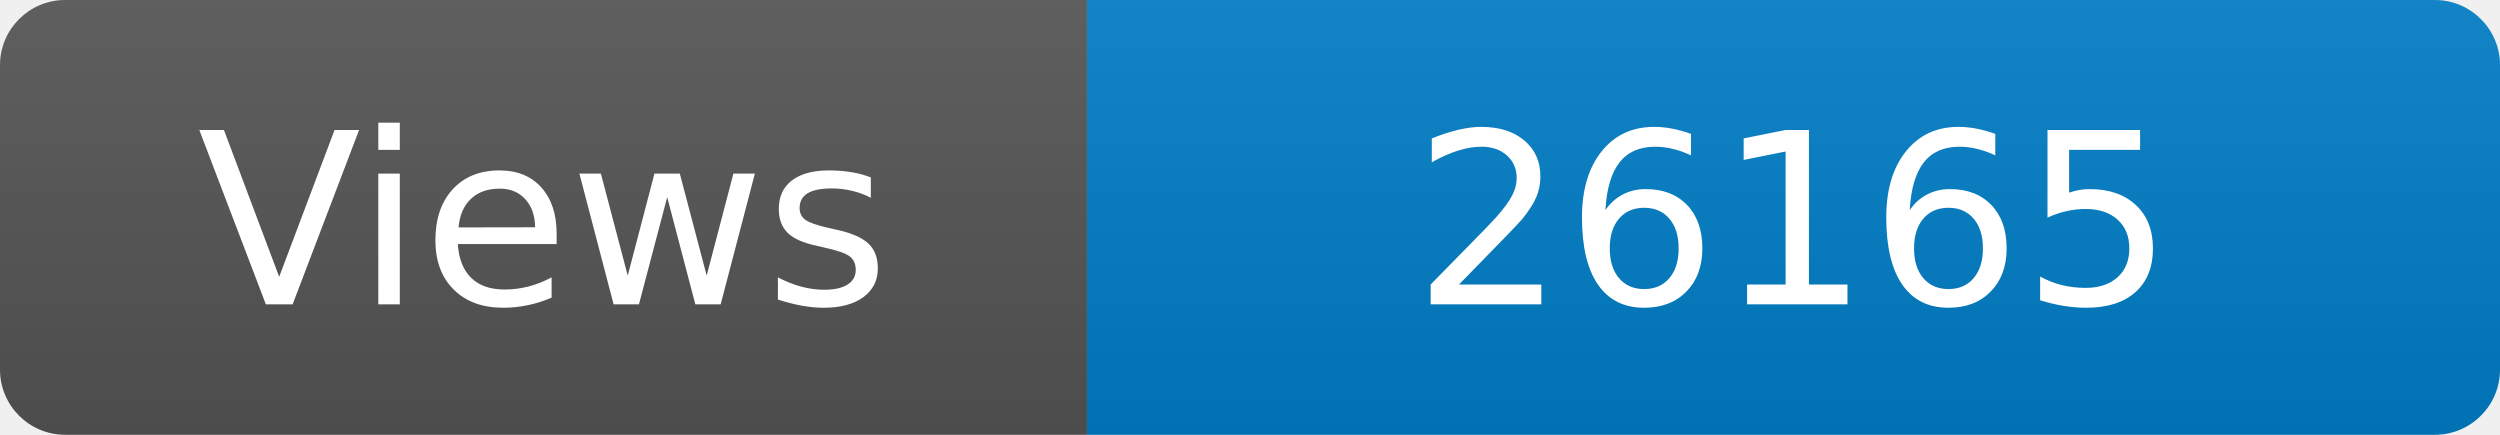
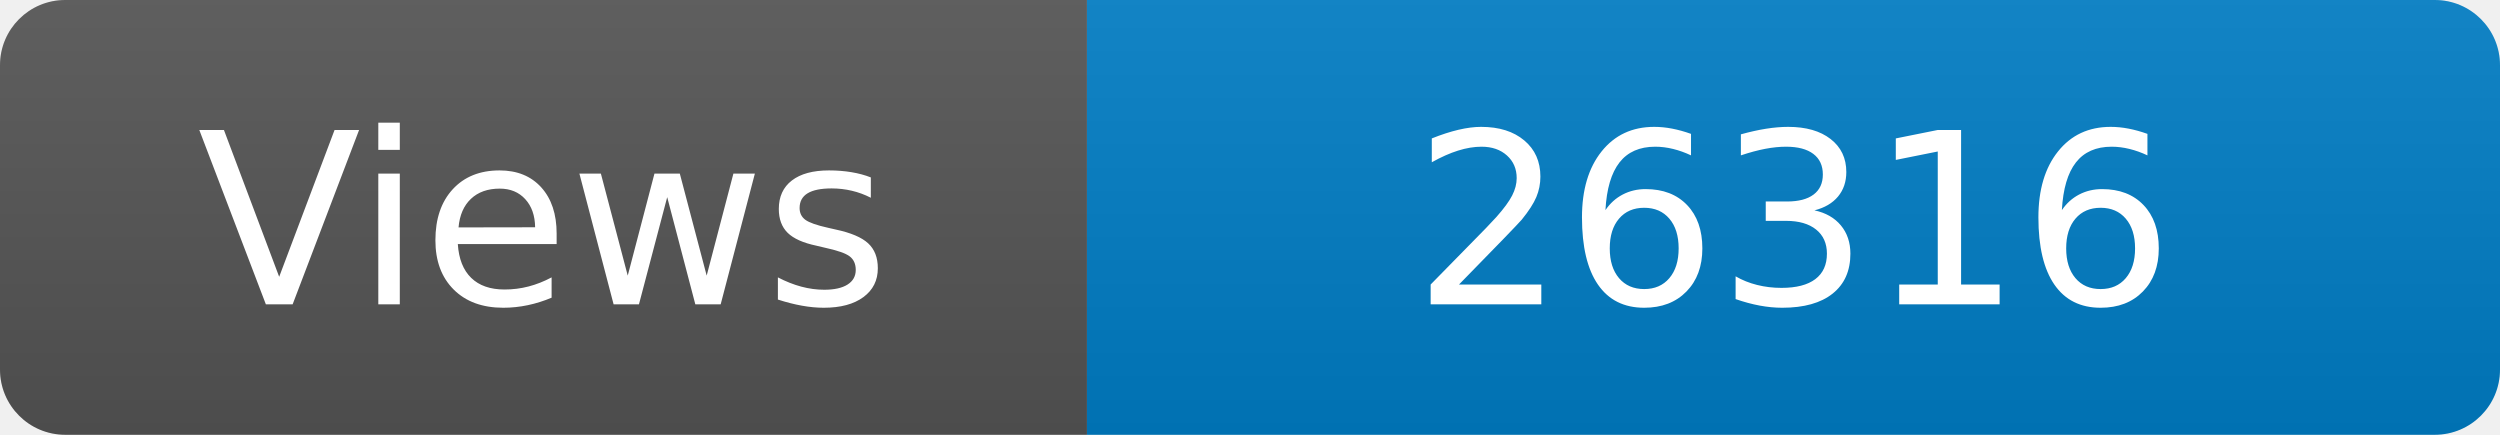
<svg xmlns="http://www.w3.org/2000/svg" width="115" height="20" role="img" aria-label="Maintained?: yes">
  <linearGradient id="s" x2="0" y2="100%">
    <stop offset="0" stop-color="#bbb" stop-opacity=".1" />
    <stop offset="1" stop-opacity=".1" />
  </linearGradient>
  <clipPath id="r">
    <rect width="115" height="20" rx="3" fill="#fff" />
  </clipPath>
  <g clip-path="url(#r)">
    <rect width="50" height="20" fill="#555" />
    <rect x="50" width="160" height="20" fill="#007ec6" />
    <rect width="115" height="20" fill="url(#s)" />
  </g>
  <g fill="#fff" text-anchor="middle" font-family="Verdana,Geneva,DejaVu Sans,sans-serif" font-size="110">
    <text x="250" y="140" transform="scale(.1)" fill="#fff">Views</text>
-     <text x="825" y="140" transform="scale(.1)" fill="#fff">26165</text>
+     <text x="825" y="140" transform="scale(.1)" fill="#fff">26316</text>
  </g>
</svg>
